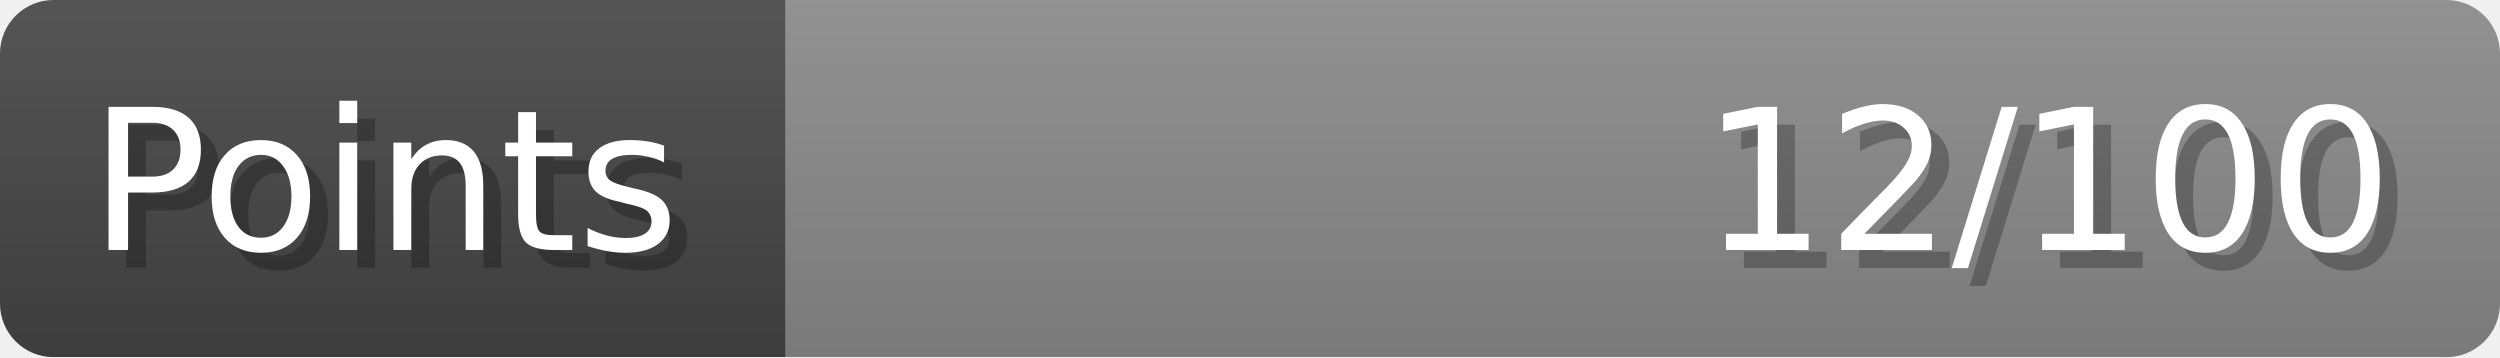
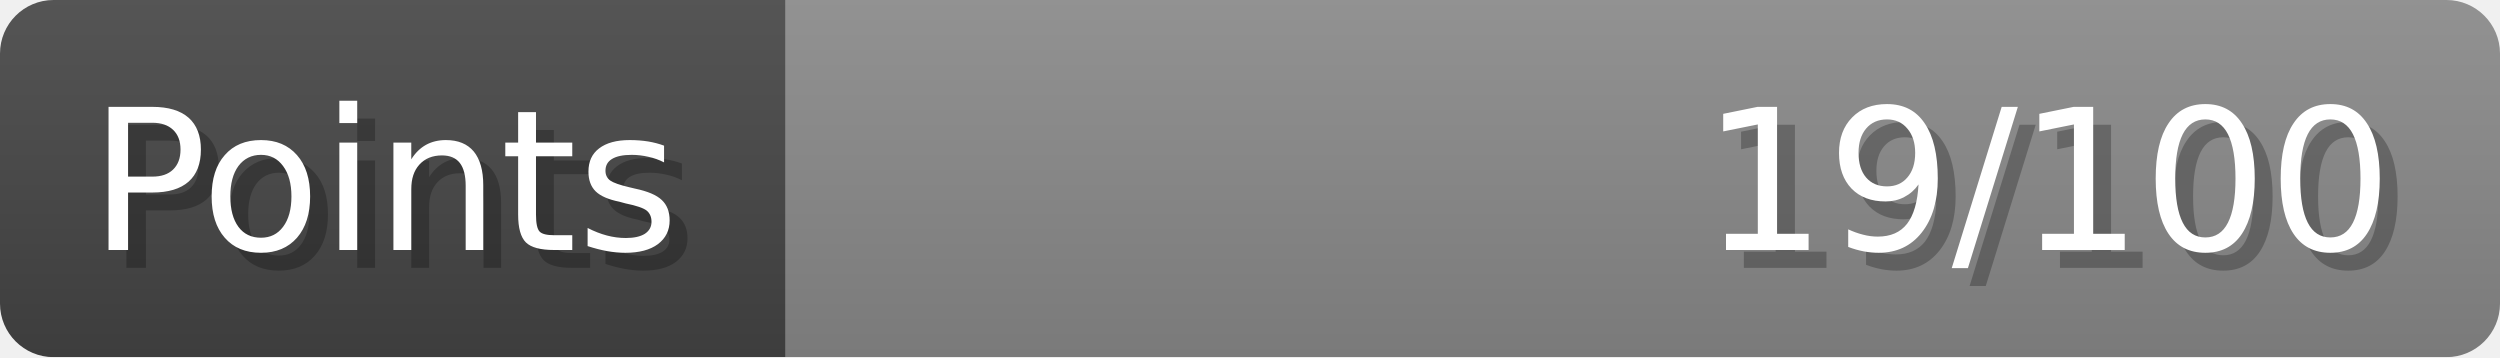
- <svg xmlns="http://www.w3.org/2000/svg" width="140px" height="20px" role="img" aria-label="Points: 12/100">
+ <svg xmlns="http://www.w3.org/2000/svg" width="140px" height="20px" role="img" aria-label="Points: 19/100">
  <linearGradient id="a" x2="0" y2="100%">
    <stop offset="0" stop-opacity=".1" stop-color="#EEE" />
    <stop offset="1" stop-opacity=".1" />
  </linearGradient>
  <mask id="m">
    <rect width="100%" height="100%" rx="3" fill="#FFF" />
  </mask>
  <g mask="url(#m)">
    <rect x="0" y="0" width="44" height="20" fill="#444" />
    <svg x="44" y="0" width="96" height="20">
      <rect width="100%" height="100%" fill="#888888" />
      <rect width="0%" height="100%" fill="#33CC11" transform="">
-         <animate attributeName="width" begin="0.5s" dur="600ms" from="0%" to="12%" repeatCount="1" fill="freeze" calcMode="spline" keyTimes="0; 1" keySplines="0.3, 0.61, 0.355, 1" />
+         <animate attributeName="width" begin="0.5s" dur="600ms" from="0%" to="19%" repeatCount="1" fill="freeze" calcMode="spline" keyTimes="0; 1" keySplines="0.3, 0.61, 0.355, 1" />
      </rect>
    </svg>
    <rect width="140" height="20" fill="url(#a)" />
  </g>
  <g aria-hidden="true" font-size="11" font-family="Verdana, DejaVu Sans, sans-serif" fill="#FFFFFF">
    <text x="6" y="15" fill="#000" opacity="0.25">Points</text>
    <text x="5" y="14">Points</text>
-     <text x="135" y="15" fill="#000" opacity="0.25" text-anchor="end">12/100</text>
-     <text x="134" y="14" text-anchor="end">12/100</text>
+     <text x="135" y="15" fill="#000" opacity="0.25" text-anchor="end">19/100</text>
+     <text x="134" y="14" text-anchor="end">19/100</text>
  </g>
</svg>
